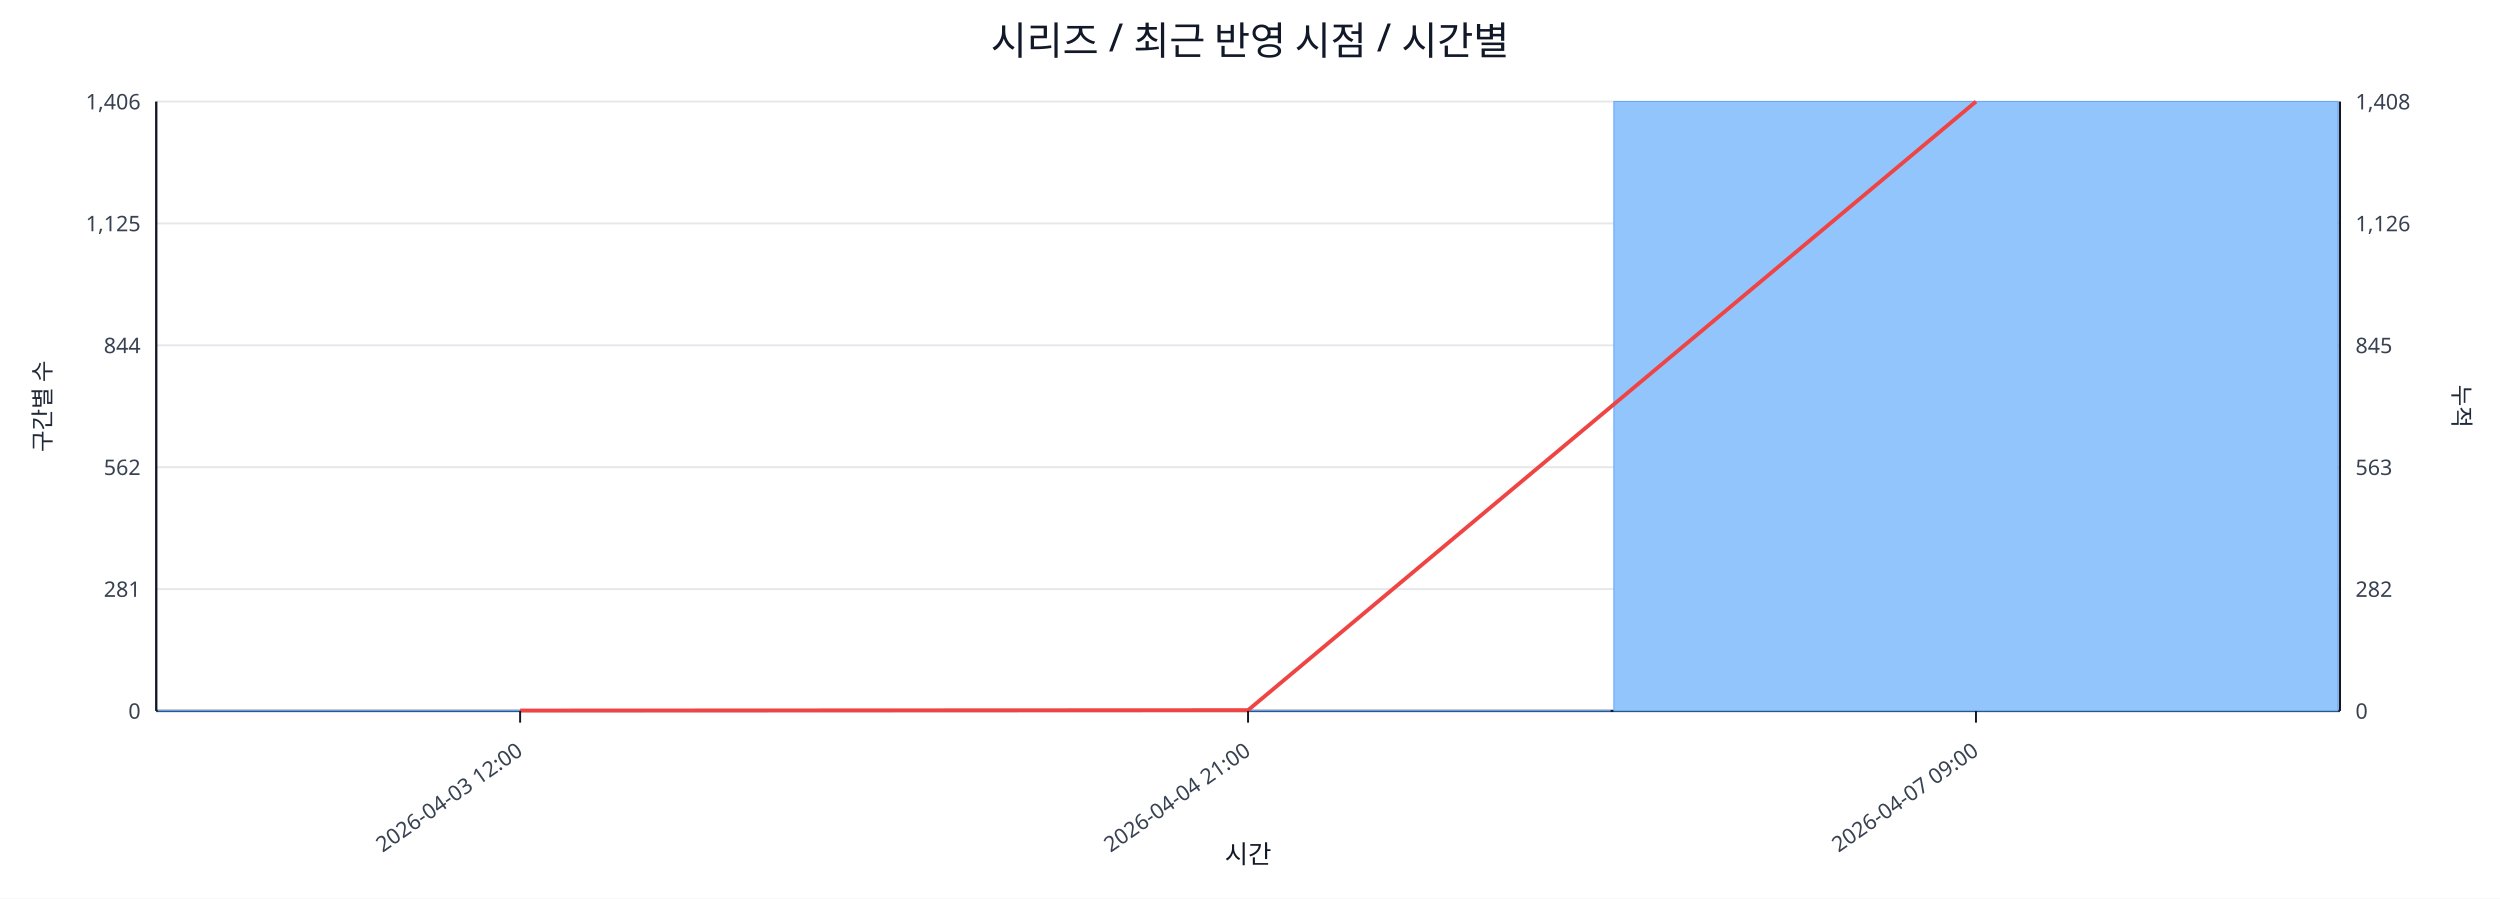
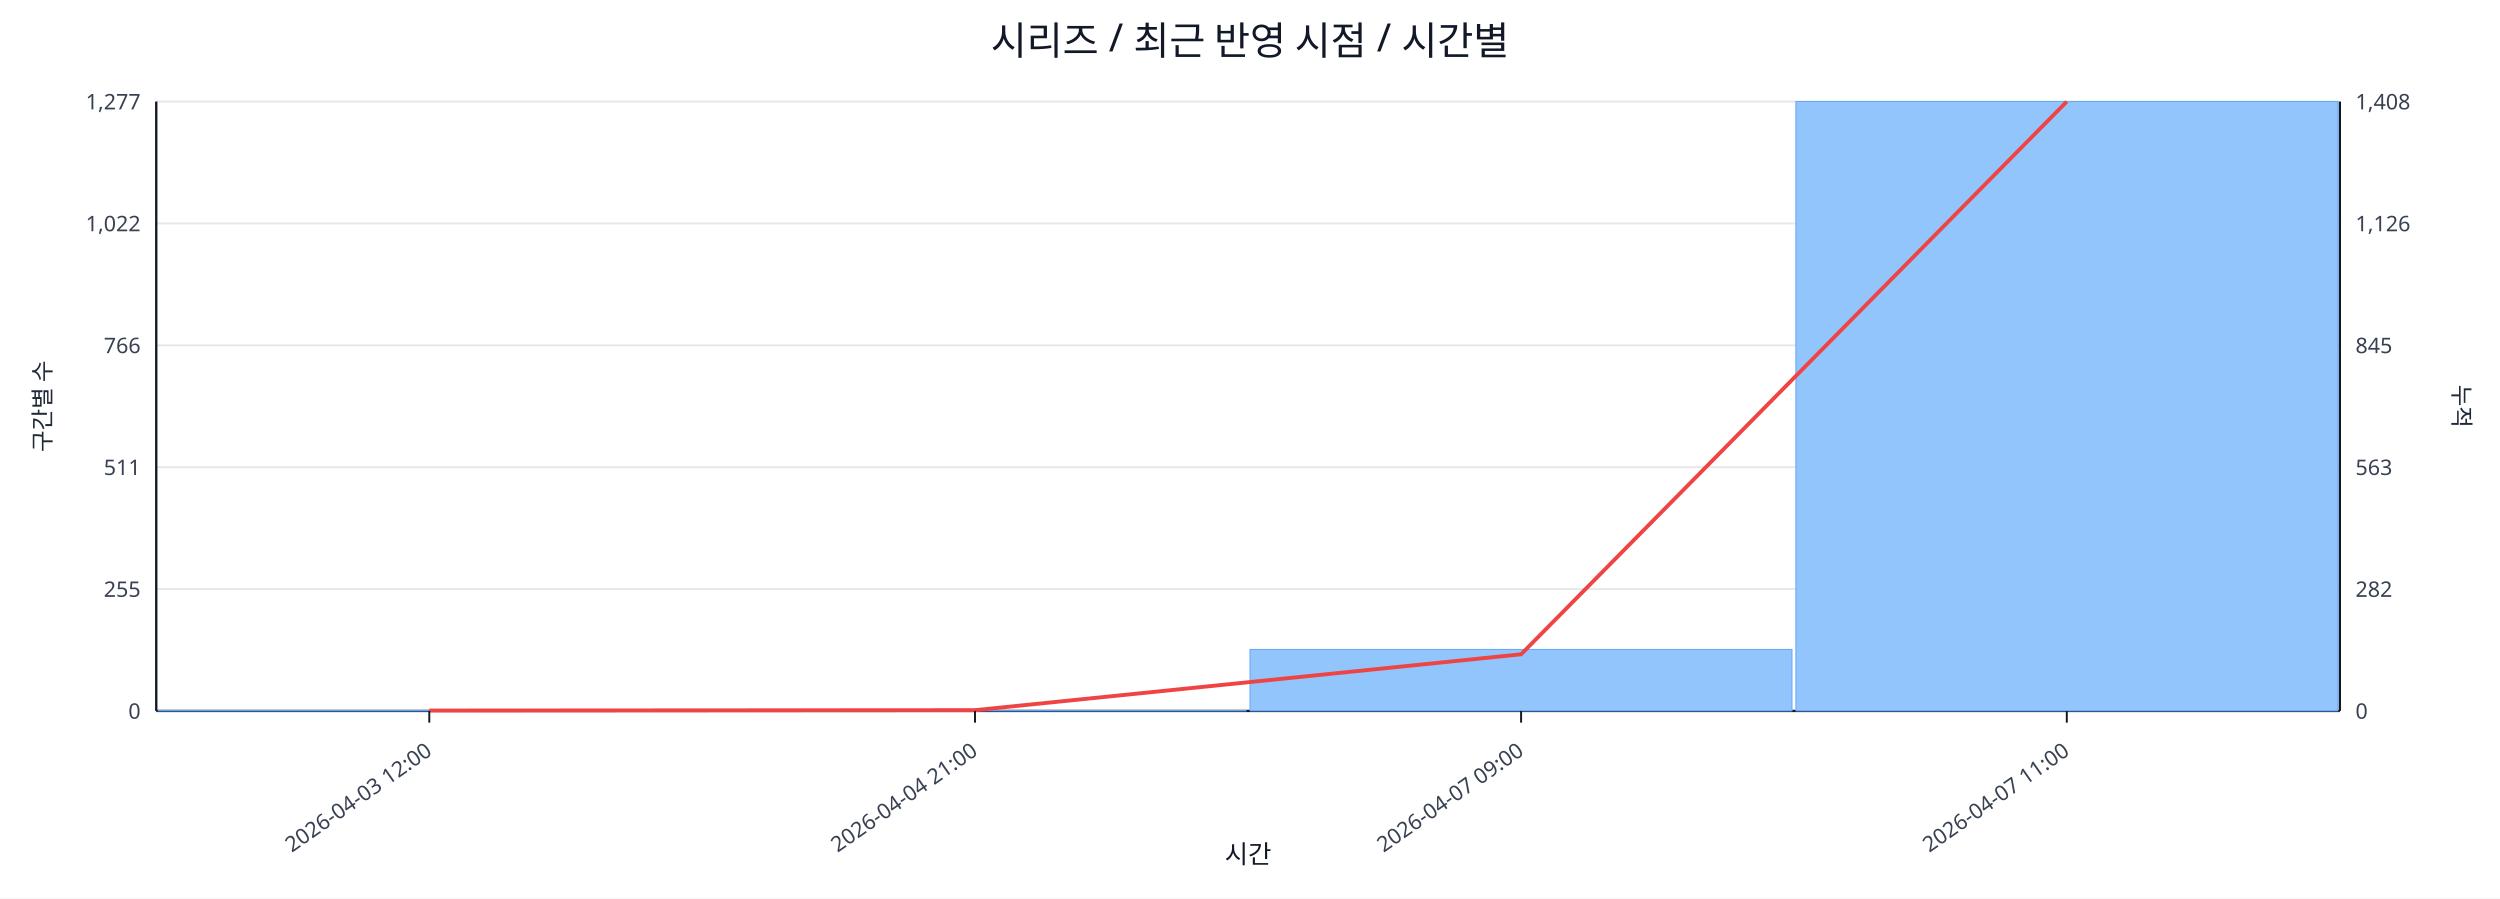
<svg xmlns="http://www.w3.org/2000/svg" width="1280" height="460" viewBox="0 0 1280 460">
  <rect x="0" y="0" width="100%" height="100%" fill="#ffffff" />
  <text x="640.0" y="28" font-size="20" text-anchor="middle" font-family="sans-serif" fill="#111827">시리즈 / 최근 반영 시점 / 시간별</text>
  <line x1="80.0" y1="52.0" x2="1198.0" y2="52.0" stroke="#e5e7eb" stroke-width="1" />
-   <text x="72.0" y="56.0" font-size="11" text-anchor="end" font-family="sans-serif" fill="#374151">1,406</text>
+   <text x="72.0" y="56.0" font-size="11" text-anchor="end" font-family="sans-serif" fill="#374151">1,277</text>
  <text x="1206.0" y="56.0" font-size="11" text-anchor="start" font-family="sans-serif" fill="#374151">1,408</text>
  <line x1="80.0" y1="114.4" x2="1198.0" y2="114.4" stroke="#e5e7eb" stroke-width="1" />
-   <text x="72.0" y="118.4" font-size="11" text-anchor="end" font-family="sans-serif" fill="#374151">1,125</text>
+   <text x="72.0" y="118.4" font-size="11" text-anchor="end" font-family="sans-serif" fill="#374151">1,022</text>
  <text x="1206.0" y="118.4" font-size="11" text-anchor="start" font-family="sans-serif" fill="#374151">1,126</text>
  <line x1="80.0" y1="176.8" x2="1198.0" y2="176.8" stroke="#e5e7eb" stroke-width="1" />
-   <text x="72.0" y="180.8" font-size="11" text-anchor="end" font-family="sans-serif" fill="#374151">844</text>
+   <text x="72.0" y="180.8" font-size="11" text-anchor="end" font-family="sans-serif" fill="#374151">766</text>
  <text x="1206.0" y="180.8" font-size="11" text-anchor="start" font-family="sans-serif" fill="#374151">845</text>
  <line x1="80.0" y1="239.2" x2="1198.0" y2="239.2" stroke="#e5e7eb" stroke-width="1" />
-   <text x="72.0" y="243.2" font-size="11" text-anchor="end" font-family="sans-serif" fill="#374151">562</text>
+   <text x="72.0" y="243.2" font-size="11" text-anchor="end" font-family="sans-serif" fill="#374151">511</text>
  <text x="1206.0" y="243.2" font-size="11" text-anchor="start" font-family="sans-serif" fill="#374151">563</text>
  <line x1="80.0" y1="301.6" x2="1198.0" y2="301.6" stroke="#e5e7eb" stroke-width="1" />
-   <text x="72.0" y="305.6" font-size="11" text-anchor="end" font-family="sans-serif" fill="#374151">281</text>
+   <text x="72.0" y="305.6" font-size="11" text-anchor="end" font-family="sans-serif" fill="#374151">255</text>
  <text x="1206.0" y="305.6" font-size="11" text-anchor="start" font-family="sans-serif" fill="#374151">282</text>
  <line x1="80.0" y1="364.0" x2="1198.0" y2="364.0" stroke="#e5e7eb" stroke-width="1" />
  <text x="72.0" y="368.0" font-size="11" text-anchor="end" font-family="sans-serif" fill="#374151">0</text>
  <text x="1206.0" y="368.0" font-size="11" text-anchor="start" font-family="sans-serif" fill="#374151">0</text>
  <line x1="80.0" y1="364.0" x2="1198.0" y2="364.0" stroke="#111827" stroke-width="1.2" />
  <line x1="80.0" y1="52.0" x2="80.0" y2="364.0" stroke="#111827" stroke-width="1.2" />
  <line x1="1198.0" y1="52.0" x2="1198.0" y2="364.0" stroke="#111827" stroke-width="1.2" />
-   <rect x="81.0" y="363.8" width="370.7" height="0.2" fill="#93c5fd" stroke="#60a5fa" stroke-width="0.5" />
-   <rect x="453.7" y="363.8" width="370.7" height="0.2" fill="#93c5fd" stroke="#60a5fa" stroke-width="0.5" />
-   <rect x="826.3" y="52.0" width="370.7" height="312.0" fill="#93c5fd" stroke="#60a5fa" stroke-width="0.5" />
-   <polyline fill="none" stroke="#ef4444" stroke-width="2" points="266.3,363.8 639.0,363.6 1011.7,52.0" />
-   <line x1="266.3" y1="364.0" x2="266.3" y2="370.0" stroke="#111827" stroke-width="1" />
-   <text x="268.3" y="386.0" font-size="11" text-anchor="end" transform="rotate(-35 268.3 386.0)" font-family="sans-serif" fill="#374151">2026-04-03 12:00</text>
-   <line x1="639.0" y1="364.0" x2="639.0" y2="370.0" stroke="#111827" stroke-width="1" />
-   <text x="641.0" y="386.0" font-size="11" text-anchor="end" transform="rotate(-35 641.0 386.0)" font-family="sans-serif" fill="#374151">2026-04-04 21:00</text>
-   <line x1="1011.7" y1="364.0" x2="1011.7" y2="370.0" stroke="#111827" stroke-width="1" />
-   <text x="1013.7" y="386.0" font-size="11" text-anchor="end" transform="rotate(-35 1013.7 386.0)" font-family="sans-serif" fill="#374151">2026-04-07 09:00</text>
+   <rect x="81.0" y="363.8" width="277.5" height="0.2" fill="#93c5fd" stroke="#60a5fa" stroke-width="0.5" />
+   <rect x="360.5" y="363.8" width="277.5" height="0.2" fill="#93c5fd" stroke="#60a5fa" stroke-width="0.5" />
+   <rect x="640.0" y="332.5" width="277.5" height="31.5" fill="#93c5fd" stroke="#60a5fa" stroke-width="0.5" />
+   <rect x="919.5" y="52.0" width="277.5" height="312.0" fill="#93c5fd" stroke="#60a5fa" stroke-width="0.5" />
+   <polyline fill="none" stroke="#ef4444" stroke-width="2" points="219.8,363.8 499.2,363.6 778.8,335.0 1058.2,52.0" />
+   <line x1="219.8" y1="364.0" x2="219.8" y2="370.0" stroke="#111827" stroke-width="1" />
+   <text x="221.8" y="386.0" font-size="11" text-anchor="end" transform="rotate(-35 221.8 386.0)" font-family="sans-serif" fill="#374151">2026-04-03 12:00</text>
+   <line x1="499.2" y1="364.0" x2="499.2" y2="370.0" stroke="#111827" stroke-width="1" />
+   <text x="501.2" y="386.0" font-size="11" text-anchor="end" transform="rotate(-35 501.2 386.0)" font-family="sans-serif" fill="#374151">2026-04-04 21:00</text>
+   <line x1="778.8" y1="364.0" x2="778.8" y2="370.0" stroke="#111827" stroke-width="1" />
+   <text x="780.8" y="386.0" font-size="11" text-anchor="end" transform="rotate(-35 780.8 386.0)" font-family="sans-serif" fill="#374151">2026-04-07 09:00</text>
+   <line x1="1058.2" y1="364.0" x2="1058.2" y2="370.0" stroke="#111827" stroke-width="1" />
+   <text x="1060.2" y="386.0" font-size="11" text-anchor="end" transform="rotate(-35 1060.2 386.0)" font-family="sans-serif" fill="#374151">2026-04-07 11:00</text>
  <text x="26" y="208.0" font-size="12" transform="rotate(-90 26 208.0)" text-anchor="middle" font-family="sans-serif" fill="#1f2937">구간별 수</text>
  <text x="1256.0" y="208.0" font-size="12" transform="rotate(90 1256.0 208.0)" text-anchor="middle" font-family="sans-serif" fill="#1f2937">누적</text>
  <text x="639.0" y="442.0" font-size="13" text-anchor="middle" font-family="sans-serif" fill="#111827">시간</text>
</svg>
